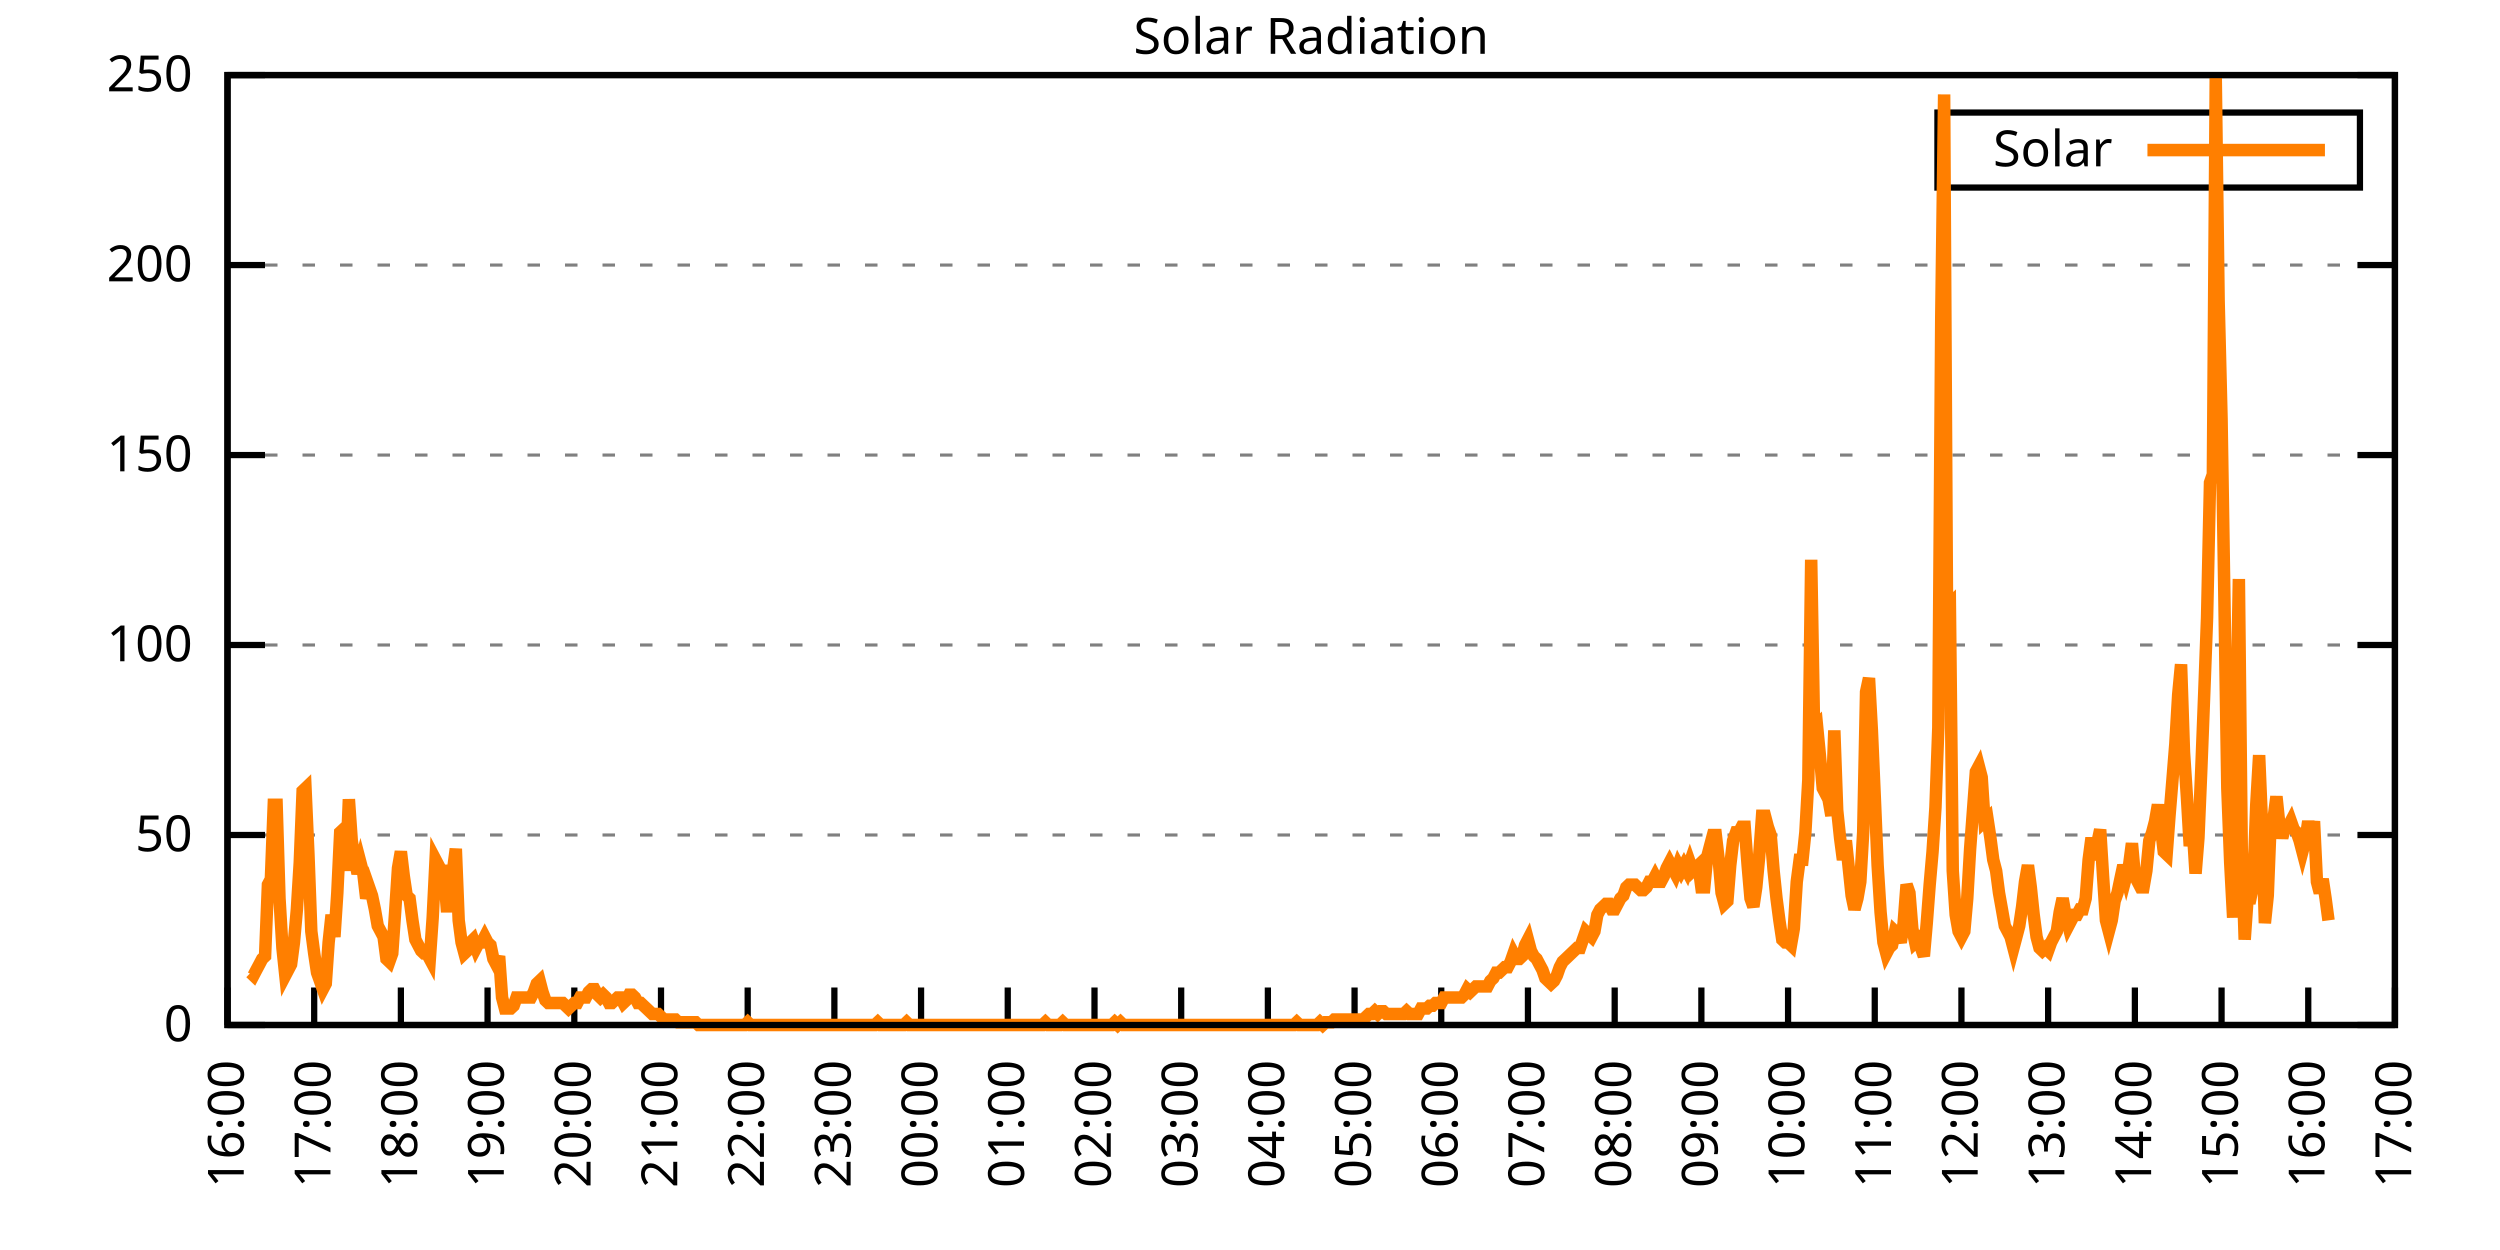
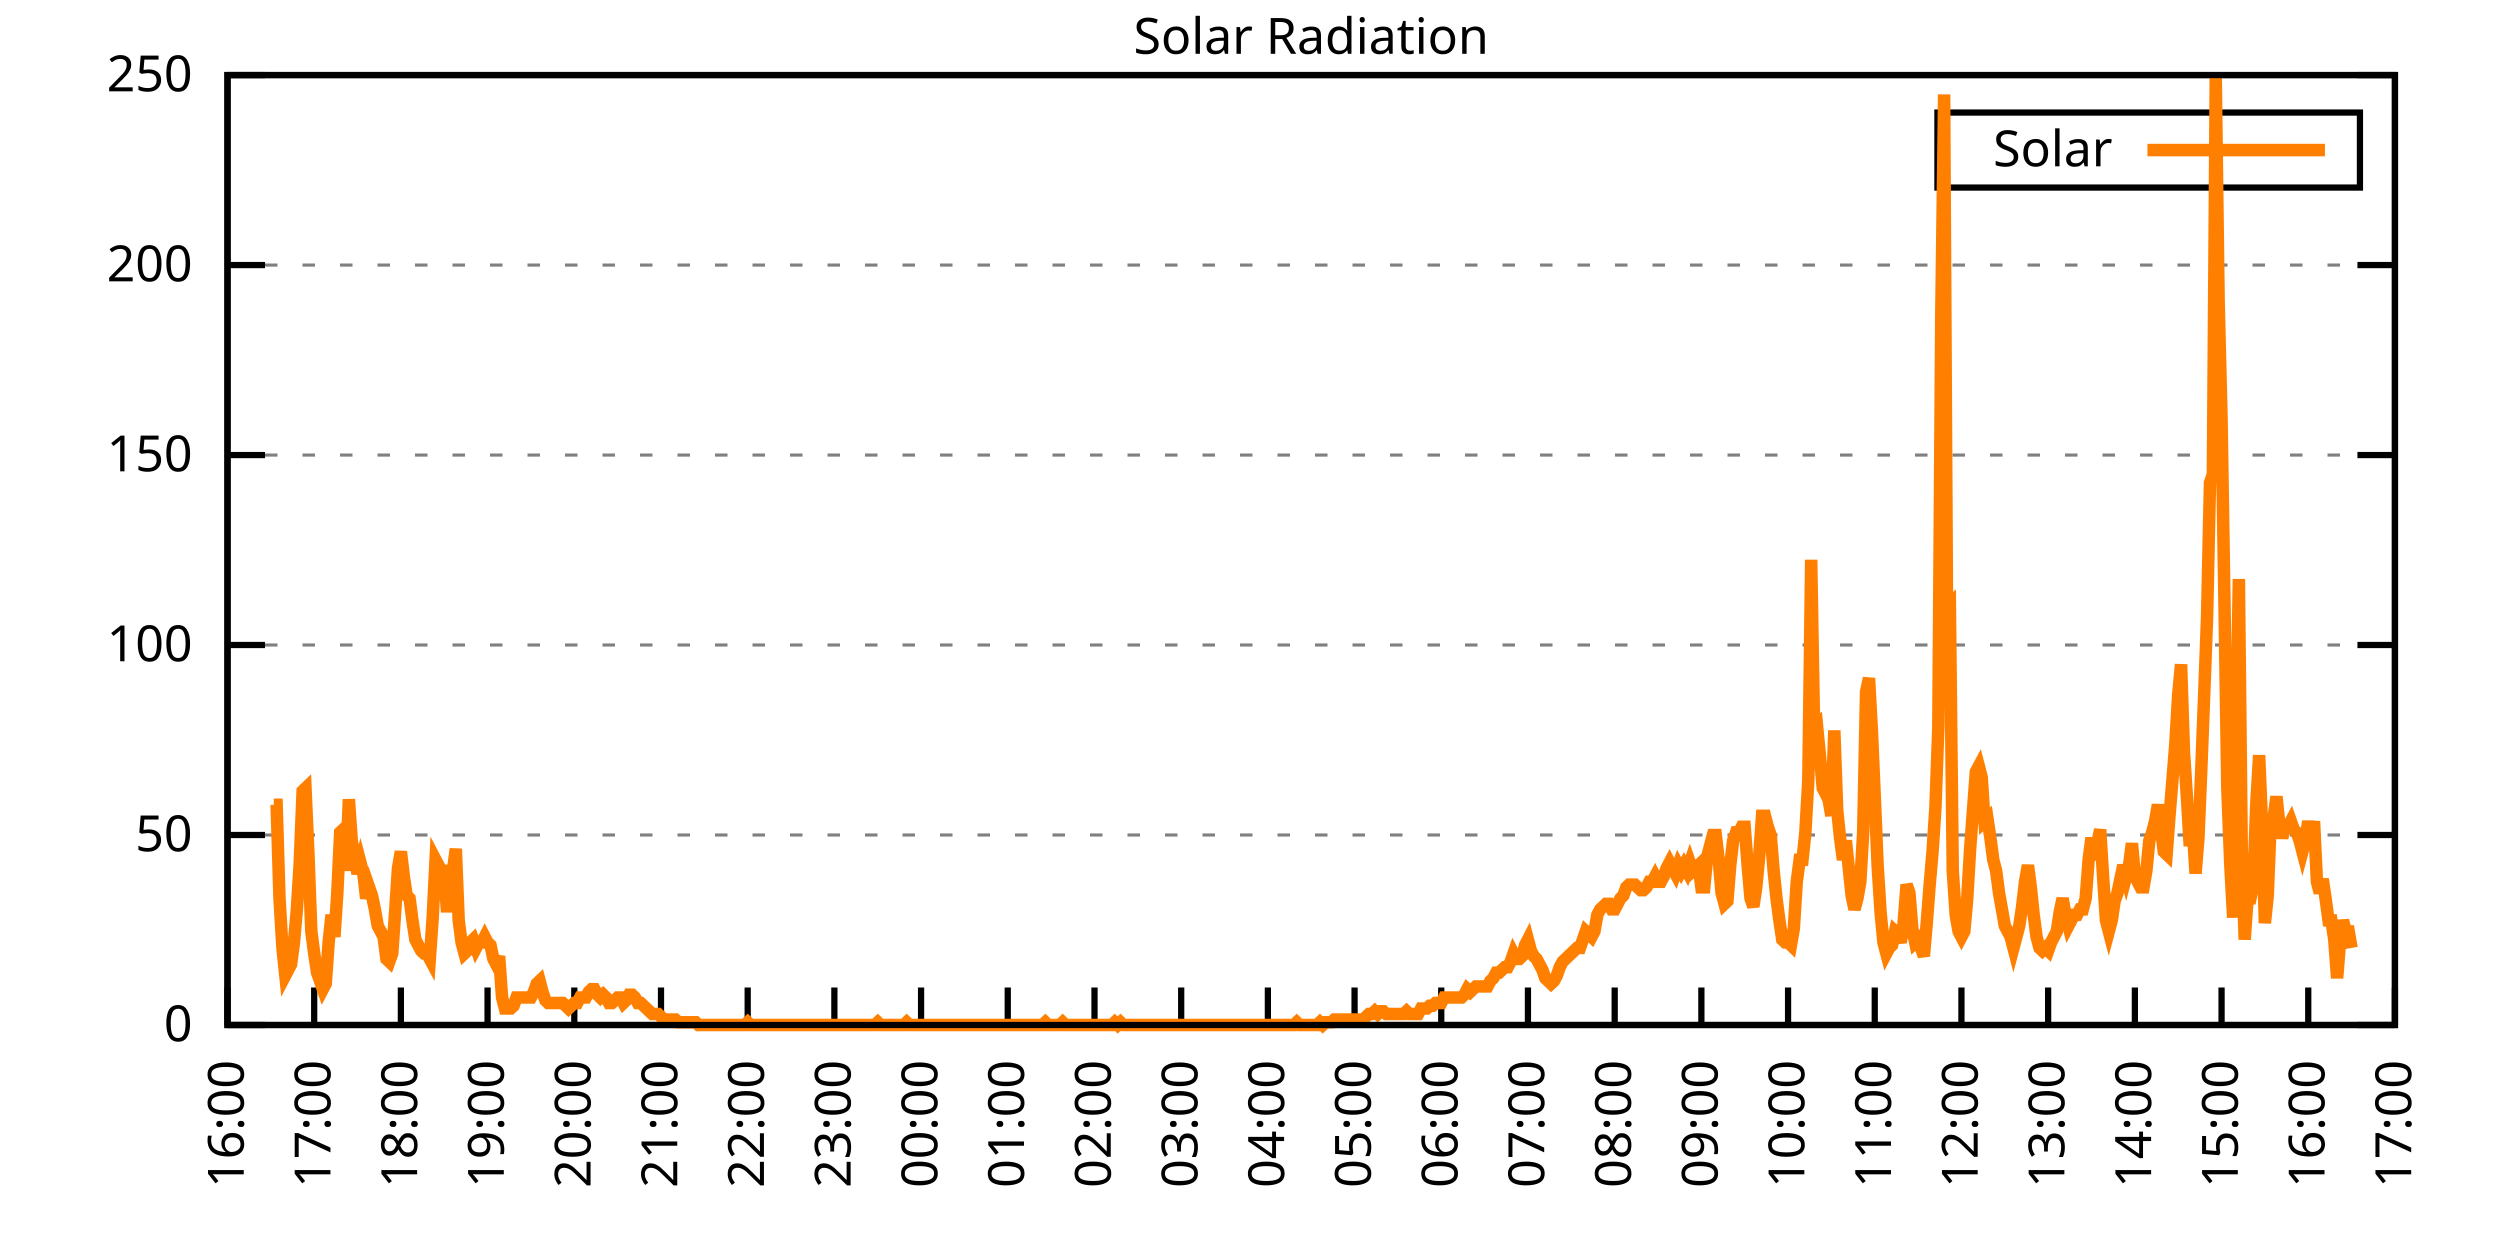
<svg xmlns="http://www.w3.org/2000/svg" xmlns:xlink="http://www.w3.org/1999/xlink" width="400" height="200" viewBox="0 0 400 200">
  <g id="gnuplot_canvas">
    <rect x="0" y="0" width="400" height="200" fill="none" />
    <defs>
      <circle id="gpDot" r="0.5" stroke-width="0.5" stroke="currentColor" />
      <path id="gpPt0" stroke-width="0.333" stroke="currentColor" d="M-1,0 h2 M0,-1 v2" />
      <path id="gpPt1" stroke-width="0.333" stroke="currentColor" d="M-1,-1 L1,1 M1,-1 L-1,1" />
      <path id="gpPt2" stroke-width="0.333" stroke="currentColor" d="M-1,0 L1,0 M0,-1 L0,1 M-1,-1 L1,1 M-1,1 L1,-1" />
      <rect id="gpPt3" stroke-width="0.333" stroke="currentColor" x="-1" y="-1" width="2" height="2" />
      <rect id="gpPt4" stroke-width="0.333" stroke="currentColor" fill="currentColor" x="-1" y="-1" width="2" height="2" />
      <circle id="gpPt5" stroke-width="0.333" stroke="currentColor" cx="0" cy="0" r="1" />
      <use xlink:href="#gpPt5" id="gpPt6" fill="currentColor" stroke="none" />
      <path id="gpPt7" stroke-width="0.333" stroke="currentColor" d="M0,-1.33 L-1.33,0.67 L1.33,0.67 z" />
      <use xlink:href="#gpPt7" id="gpPt8" fill="currentColor" stroke="none" />
      <use xlink:href="#gpPt7" id="gpPt9" stroke="currentColor" transform="rotate(180)" />
      <use xlink:href="#gpPt9" id="gpPt10" fill="currentColor" stroke="none" />
      <use xlink:href="#gpPt3" id="gpPt11" stroke="currentColor" transform="rotate(45)" />
      <use xlink:href="#gpPt11" id="gpPt12" fill="currentColor" stroke="none" />
      <path id="gpPt13" stroke-width="0.333" stroke="currentColor" d="M0,1.330 L1.265,0.411 L0.782,-1.067 L-0.782,-1.076 L-1.265,0.411 z" />
      <use xlink:href="#gpPt13" id="gpPt14" fill="currentColor" stroke="none" />
      <filter id="textbox" filterUnits="objectBoundingBox" x="0" y="0" height="1" width="1">
        <feFlood flood-color="white" flood-opacity="1" result="bgnd" />
        <feComposite in="SourceGraphic" in2="bgnd" operator="atop" />
      </filter>
      <filter id="greybox" filterUnits="objectBoundingBox" x="0" y="0" height="1" width="1">
        <feFlood flood-color="lightgrey" flood-opacity="1" result="grey" />
        <feComposite in="SourceGraphic" in2="grey" operator="atop" />
      </filter>
    </defs>
    <g fill="none" color="white" stroke="currentColor" stroke-width="1.00" stroke-linecap="butt" stroke-linejoin="miter">
</g>
    <g fill="none" color="black" stroke="currentColor" stroke-width="1.00" stroke-linecap="butt" stroke-linejoin="miter">
      <g stroke="none" shape-rendering="crispEdges">
        <polygon fill="rgb(255, 255, 255)" points="36.40,164.00 383.18,164.00 383.18,12.02 36.40,12.02 " />
      </g>
    </g>
    <g fill="none" color="black" stroke="currentColor" stroke-width="1.00" stroke-linecap="butt" stroke-linejoin="miter">
</g>
    <g fill="none" color="black" stroke="black" stroke-width="0.50" stroke-linecap="butt" stroke-linejoin="miter">
</g>
    <g fill="none" color="gray" stroke="currentColor" stroke-width="0.50" stroke-linecap="butt" stroke-linejoin="miter">
      <path stroke="gray" stroke-dasharray="2,4" class="gridline" d="M36.40,164.00 L383.19,164.00  " />
    </g>
    <g fill="none" color="gray" stroke="gray" stroke-width="1.00" stroke-linecap="butt" stroke-linejoin="miter">
</g>
    <g fill="none" color="black" stroke="currentColor" stroke-width="1.00" stroke-linecap="butt" stroke-linejoin="miter">
      <path stroke="black" d="M36.40,164.00 L42.40,164.00 M383.19,164.00 L377.19,164.00  " />
      <g transform="translate(30.80,166.60)" stroke="none" fill="black" font-family="Sans" font-size="8.00" text-anchor="end">
        <text>
          <tspan font-family="Sans"> 0</tspan>
        </text>
      </g>
    </g>
    <g fill="none" color="black" stroke="currentColor" stroke-width="1.00" stroke-linecap="butt" stroke-linejoin="miter">
</g>
    <g fill="none" color="black" stroke="black" stroke-width="0.50" stroke-linecap="butt" stroke-linejoin="miter">
</g>
    <g fill="none" color="gray" stroke="currentColor" stroke-width="0.50" stroke-linecap="butt" stroke-linejoin="miter">
      <path stroke="gray" stroke-dasharray="2,4" class="gridline" d="M36.40,133.60 L383.19,133.60  " />
    </g>
    <g fill="none" color="gray" stroke="gray" stroke-width="1.00" stroke-linecap="butt" stroke-linejoin="miter">
</g>
    <g fill="none" color="black" stroke="currentColor" stroke-width="1.00" stroke-linecap="butt" stroke-linejoin="miter">
      <path stroke="black" d="M36.40,133.60 L42.40,133.60 M383.19,133.60 L377.19,133.60  " />
      <g transform="translate(30.80,136.20)" stroke="none" fill="black" font-family="Sans" font-size="8.00" text-anchor="end">
        <text>
          <tspan font-family="Sans"> 50</tspan>
        </text>
      </g>
    </g>
    <g fill="none" color="black" stroke="currentColor" stroke-width="1.00" stroke-linecap="butt" stroke-linejoin="miter">
</g>
    <g fill="none" color="black" stroke="black" stroke-width="0.50" stroke-linecap="butt" stroke-linejoin="miter">
</g>
    <g fill="none" color="gray" stroke="currentColor" stroke-width="0.50" stroke-linecap="butt" stroke-linejoin="miter">
      <path stroke="gray" stroke-dasharray="2,4" class="gridline" d="M36.40,103.20 L383.19,103.20  " />
    </g>
    <g fill="none" color="gray" stroke="gray" stroke-width="1.00" stroke-linecap="butt" stroke-linejoin="miter">
</g>
    <g fill="none" color="black" stroke="currentColor" stroke-width="1.00" stroke-linecap="butt" stroke-linejoin="miter">
      <path stroke="black" d="M36.40,103.20 L42.40,103.20 M383.19,103.20 L377.19,103.20  " />
      <g transform="translate(30.80,105.80)" stroke="none" fill="black" font-family="Sans" font-size="8.00" text-anchor="end">
        <text>
          <tspan font-family="Sans"> 100</tspan>
        </text>
      </g>
    </g>
    <g fill="none" color="black" stroke="currentColor" stroke-width="1.00" stroke-linecap="butt" stroke-linejoin="miter">
</g>
    <g fill="none" color="black" stroke="black" stroke-width="0.50" stroke-linecap="butt" stroke-linejoin="miter">
</g>
    <g fill="none" color="gray" stroke="currentColor" stroke-width="0.50" stroke-linecap="butt" stroke-linejoin="miter">
      <path stroke="gray" stroke-dasharray="2,4" class="gridline" d="M36.40,72.81 L383.19,72.81  " />
    </g>
    <g fill="none" color="gray" stroke="gray" stroke-width="1.00" stroke-linecap="butt" stroke-linejoin="miter">
</g>
    <g fill="none" color="black" stroke="currentColor" stroke-width="1.00" stroke-linecap="butt" stroke-linejoin="miter">
      <path stroke="black" d="M36.40,72.81 L42.40,72.81 M383.19,72.81 L377.19,72.81  " />
      <g transform="translate(30.80,75.41)" stroke="none" fill="black" font-family="Sans" font-size="8.00" text-anchor="end">
        <text>
          <tspan font-family="Sans"> 150</tspan>
        </text>
      </g>
    </g>
    <g fill="none" color="black" stroke="currentColor" stroke-width="1.00" stroke-linecap="butt" stroke-linejoin="miter">
</g>
    <g fill="none" color="black" stroke="black" stroke-width="0.50" stroke-linecap="butt" stroke-linejoin="miter">
</g>
    <g fill="none" color="gray" stroke="currentColor" stroke-width="0.50" stroke-linecap="butt" stroke-linejoin="miter">
      <path stroke="gray" stroke-dasharray="2,4" class="gridline" d="M36.40,42.41 L383.19,42.41  " />
    </g>
    <g fill="none" color="gray" stroke="gray" stroke-width="1.00" stroke-linecap="butt" stroke-linejoin="miter">
</g>
    <g fill="none" color="black" stroke="currentColor" stroke-width="1.00" stroke-linecap="butt" stroke-linejoin="miter">
      <path stroke="black" d="M36.40,42.41 L42.40,42.41 M383.19,42.41 L377.19,42.41  " />
      <g transform="translate(30.80,45.01)" stroke="none" fill="black" font-family="Sans" font-size="8.00" text-anchor="end">
        <text>
          <tspan font-family="Sans"> 200</tspan>
        </text>
      </g>
    </g>
    <g fill="none" color="black" stroke="currentColor" stroke-width="1.00" stroke-linecap="butt" stroke-linejoin="miter">
</g>
    <g fill="none" color="black" stroke="black" stroke-width="0.50" stroke-linecap="butt" stroke-linejoin="miter">
</g>
    <g fill="none" color="gray" stroke="currentColor" stroke-width="0.50" stroke-linecap="butt" stroke-linejoin="miter">
      <path stroke="gray" stroke-dasharray="2,4" class="gridline" d="M36.40,12.01 L383.19,12.01  " />
    </g>
    <g fill="none" color="gray" stroke="gray" stroke-width="1.00" stroke-linecap="butt" stroke-linejoin="miter">
</g>
    <g fill="none" color="black" stroke="currentColor" stroke-width="1.00" stroke-linecap="butt" stroke-linejoin="miter">
      <path stroke="black" d="M36.40,12.01 L42.40,12.01 M383.19,12.01 L377.19,12.01  " />
      <g transform="translate(30.80,14.61)" stroke="none" fill="black" font-family="Sans" font-size="8.00" text-anchor="end">
        <text>
          <tspan font-family="Sans"> 250</tspan>
        </text>
      </g>
    </g>
    <g fill="none" color="black" stroke="currentColor" stroke-width="1.00" stroke-linecap="butt" stroke-linejoin="miter">
      <path stroke="black" d="M36.40,164.00 L36.40,158.00  " />
      <g transform="translate(39.00,169.60) rotate(270.00)" stroke="none" fill="black" font-family="Sans" font-size="8.00" text-anchor="end">
        <text>
          <tspan font-family="Sans">16:00</tspan>
        </text>
      </g>
    </g>
    <g fill="none" color="black" stroke="currentColor" stroke-width="1.00" stroke-linecap="butt" stroke-linejoin="miter">
      <path stroke="black" d="M50.27,164.00 L50.27,158.00  " />
      <g transform="translate(52.87,169.60) rotate(270.00)" stroke="none" fill="black" font-family="Sans" font-size="8.00" text-anchor="end">
        <text>
          <tspan font-family="Sans">17:00</tspan>
        </text>
      </g>
    </g>
    <g fill="none" color="black" stroke="currentColor" stroke-width="1.00" stroke-linecap="butt" stroke-linejoin="miter">
      <path stroke="black" d="M64.14,164.00 L64.14,158.00  " />
      <g transform="translate(66.74,169.60) rotate(270.00)" stroke="none" fill="black" font-family="Sans" font-size="8.00" text-anchor="end">
        <text>
          <tspan font-family="Sans">18:00</tspan>
        </text>
      </g>
    </g>
    <g fill="none" color="black" stroke="currentColor" stroke-width="1.00" stroke-linecap="butt" stroke-linejoin="miter">
      <path stroke="black" d="M78.01,164.00 L78.01,158.00  " />
      <g transform="translate(80.61,169.60) rotate(270.00)" stroke="none" fill="black" font-family="Sans" font-size="8.00" text-anchor="end">
        <text>
          <tspan font-family="Sans">19:00</tspan>
        </text>
      </g>
    </g>
    <g fill="none" color="black" stroke="currentColor" stroke-width="1.00" stroke-linecap="butt" stroke-linejoin="miter">
      <path stroke="black" d="M91.89,164.00 L91.89,158.00  " />
      <g transform="translate(94.49,169.60) rotate(270.00)" stroke="none" fill="black" font-family="Sans" font-size="8.00" text-anchor="end">
        <text>
          <tspan font-family="Sans">20:00</tspan>
        </text>
      </g>
    </g>
    <g fill="none" color="black" stroke="currentColor" stroke-width="1.00" stroke-linecap="butt" stroke-linejoin="miter">
      <path stroke="black" d="M105.76,164.00 L105.76,158.00  " />
      <g transform="translate(108.36,169.60) rotate(270.00)" stroke="none" fill="black" font-family="Sans" font-size="8.00" text-anchor="end">
        <text>
          <tspan font-family="Sans">21:00</tspan>
        </text>
      </g>
    </g>
    <g fill="none" color="black" stroke="currentColor" stroke-width="1.00" stroke-linecap="butt" stroke-linejoin="miter">
      <path stroke="black" d="M119.63,164.00 L119.63,158.00  " />
      <g transform="translate(122.23,169.60) rotate(270.00)" stroke="none" fill="black" font-family="Sans" font-size="8.00" text-anchor="end">
        <text>
          <tspan font-family="Sans">22:00</tspan>
        </text>
      </g>
    </g>
    <g fill="none" color="black" stroke="currentColor" stroke-width="1.00" stroke-linecap="butt" stroke-linejoin="miter">
      <path stroke="black" d="M133.50,164.00 L133.50,158.00  " />
      <g transform="translate(136.10,169.60) rotate(270.00)" stroke="none" fill="black" font-family="Sans" font-size="8.00" text-anchor="end">
        <text>
          <tspan font-family="Sans">23:00</tspan>
        </text>
      </g>
    </g>
    <g fill="none" color="black" stroke="currentColor" stroke-width="1.00" stroke-linecap="butt" stroke-linejoin="miter">
      <path stroke="black" d="M147.37,164.00 L147.37,158.00  " />
      <g transform="translate(149.97,169.60) rotate(270.00)" stroke="none" fill="black" font-family="Sans" font-size="8.00" text-anchor="end">
        <text>
          <tspan font-family="Sans">00:00</tspan>
        </text>
      </g>
    </g>
    <g fill="none" color="black" stroke="currentColor" stroke-width="1.00" stroke-linecap="butt" stroke-linejoin="miter">
      <path stroke="black" d="M161.24,164.00 L161.24,158.00  " />
      <g transform="translate(163.84,169.60) rotate(270.00)" stroke="none" fill="black" font-family="Sans" font-size="8.00" text-anchor="end">
        <text>
          <tspan font-family="Sans">01:00</tspan>
        </text>
      </g>
    </g>
    <g fill="none" color="black" stroke="currentColor" stroke-width="1.00" stroke-linecap="butt" stroke-linejoin="miter">
      <path stroke="black" d="M175.12,164.00 L175.12,158.00  " />
      <g transform="translate(177.72,169.60) rotate(270.00)" stroke="none" fill="black" font-family="Sans" font-size="8.00" text-anchor="end">
        <text>
          <tspan font-family="Sans">02:00</tspan>
        </text>
      </g>
    </g>
    <g fill="none" color="black" stroke="currentColor" stroke-width="1.00" stroke-linecap="butt" stroke-linejoin="miter">
      <path stroke="black" d="M188.99,164.00 L188.99,158.00  " />
      <g transform="translate(191.59,169.60) rotate(270.00)" stroke="none" fill="black" font-family="Sans" font-size="8.00" text-anchor="end">
        <text>
          <tspan font-family="Sans">03:00</tspan>
        </text>
      </g>
    </g>
    <g fill="none" color="black" stroke="currentColor" stroke-width="1.00" stroke-linecap="butt" stroke-linejoin="miter">
      <path stroke="black" d="M202.86,164.00 L202.86,158.00  " />
      <g transform="translate(205.46,169.60) rotate(270.00)" stroke="none" fill="black" font-family="Sans" font-size="8.00" text-anchor="end">
        <text>
          <tspan font-family="Sans">04:00</tspan>
        </text>
      </g>
    </g>
    <g fill="none" color="black" stroke="currentColor" stroke-width="1.00" stroke-linecap="butt" stroke-linejoin="miter">
      <path stroke="black" d="M216.73,164.00 L216.73,158.00  " />
      <g transform="translate(219.33,169.60) rotate(270.00)" stroke="none" fill="black" font-family="Sans" font-size="8.00" text-anchor="end">
        <text>
          <tspan font-family="Sans">05:00</tspan>
        </text>
      </g>
    </g>
    <g fill="none" color="black" stroke="currentColor" stroke-width="1.00" stroke-linecap="butt" stroke-linejoin="miter">
      <path stroke="black" d="M230.60,164.00 L230.60,158.00  " />
      <g transform="translate(233.20,169.60) rotate(270.00)" stroke="none" fill="black" font-family="Sans" font-size="8.00" text-anchor="end">
        <text>
          <tspan font-family="Sans">06:00</tspan>
        </text>
      </g>
    </g>
    <g fill="none" color="black" stroke="currentColor" stroke-width="1.00" stroke-linecap="butt" stroke-linejoin="miter">
      <path stroke="black" d="M244.47,164.00 L244.47,158.00  " />
      <g transform="translate(247.07,169.60) rotate(270.00)" stroke="none" fill="black" font-family="Sans" font-size="8.00" text-anchor="end">
        <text>
          <tspan font-family="Sans">07:00</tspan>
        </text>
      </g>
    </g>
    <g fill="none" color="black" stroke="currentColor" stroke-width="1.00" stroke-linecap="butt" stroke-linejoin="miter">
      <path stroke="black" d="M258.35,164.00 L258.35,158.00  " />
      <g transform="translate(260.95,169.60) rotate(270.00)" stroke="none" fill="black" font-family="Sans" font-size="8.00" text-anchor="end">
        <text>
          <tspan font-family="Sans">08:00</tspan>
        </text>
      </g>
    </g>
    <g fill="none" color="black" stroke="currentColor" stroke-width="1.00" stroke-linecap="butt" stroke-linejoin="miter">
      <path stroke="black" d="M272.22,164.00 L272.22,158.00  " />
      <g transform="translate(274.82,169.60) rotate(270.00)" stroke="none" fill="black" font-family="Sans" font-size="8.00" text-anchor="end">
        <text>
          <tspan font-family="Sans">09:00</tspan>
        </text>
      </g>
    </g>
    <g fill="none" color="black" stroke="currentColor" stroke-width="1.00" stroke-linecap="butt" stroke-linejoin="miter">
      <path stroke="black" d="M286.09,164.00 L286.09,158.00  " />
      <g transform="translate(288.69,169.60) rotate(270.00)" stroke="none" fill="black" font-family="Sans" font-size="8.00" text-anchor="end">
        <text>
          <tspan font-family="Sans">10:00</tspan>
        </text>
      </g>
    </g>
    <g fill="none" color="black" stroke="currentColor" stroke-width="1.00" stroke-linecap="butt" stroke-linejoin="miter">
      <path stroke="black" d="M299.96,164.00 L299.96,158.00  " />
      <g transform="translate(302.56,169.60) rotate(270.00)" stroke="none" fill="black" font-family="Sans" font-size="8.00" text-anchor="end">
        <text>
          <tspan font-family="Sans">11:00</tspan>
        </text>
      </g>
    </g>
    <g fill="none" color="black" stroke="currentColor" stroke-width="1.00" stroke-linecap="butt" stroke-linejoin="miter">
      <path stroke="black" d="M313.83,164.00 L313.83,158.00  " />
      <g transform="translate(316.43,169.60) rotate(270.00)" stroke="none" fill="black" font-family="Sans" font-size="8.00" text-anchor="end">
        <text>
          <tspan font-family="Sans">12:00</tspan>
        </text>
      </g>
    </g>
    <g fill="none" color="black" stroke="currentColor" stroke-width="1.00" stroke-linecap="butt" stroke-linejoin="miter">
      <path stroke="black" d="M327.70,164.00 L327.70,158.00  " />
      <g transform="translate(330.30,169.60) rotate(270.00)" stroke="none" fill="black" font-family="Sans" font-size="8.00" text-anchor="end">
        <text>
          <tspan font-family="Sans">13:00</tspan>
        </text>
      </g>
    </g>
    <g fill="none" color="black" stroke="currentColor" stroke-width="1.00" stroke-linecap="butt" stroke-linejoin="miter">
      <path stroke="black" d="M341.58,164.00 L341.58,158.00  " />
      <g transform="translate(344.18,169.60) rotate(270.00)" stroke="none" fill="black" font-family="Sans" font-size="8.00" text-anchor="end">
        <text>
          <tspan font-family="Sans">14:00</tspan>
        </text>
      </g>
    </g>
    <g fill="none" color="black" stroke="currentColor" stroke-width="1.00" stroke-linecap="butt" stroke-linejoin="miter">
      <path stroke="black" d="M355.45,164.00 L355.45,158.00  " />
      <g transform="translate(358.05,169.60) rotate(270.00)" stroke="none" fill="black" font-family="Sans" font-size="8.00" text-anchor="end">
        <text>
          <tspan font-family="Sans">15:00</tspan>
        </text>
      </g>
    </g>
    <g fill="none" color="black" stroke="currentColor" stroke-width="1.00" stroke-linecap="butt" stroke-linejoin="miter">
      <path stroke="black" d="M369.32,164.00 L369.32,158.00  " />
      <g transform="translate(371.92,169.60) rotate(270.00)" stroke="none" fill="black" font-family="Sans" font-size="8.00" text-anchor="end">
        <text>
          <tspan font-family="Sans">16:00</tspan>
        </text>
      </g>
    </g>
    <g fill="none" color="black" stroke="currentColor" stroke-width="1.00" stroke-linecap="butt" stroke-linejoin="miter">
      <path stroke="black" d="M383.19,164.00 L383.19,158.00  " />
      <g transform="translate(385.79,169.60) rotate(270.00)" stroke="none" fill="black" font-family="Sans" font-size="8.00" text-anchor="end">
        <text>
          <tspan font-family="Sans">17:00</tspan>
        </text>
      </g>
    </g>
    <g fill="none" color="black" stroke="currentColor" stroke-width="1.00" stroke-linecap="butt" stroke-linejoin="miter">
</g>
    <g fill="none" color="black" stroke="currentColor" stroke-width="1.00" stroke-linecap="butt" stroke-linejoin="miter">
      <path stroke="black" d="M36.40,12.01 L36.40,164.00 L383.19,164.00 L383.19,12.01 L36.40,12.01 Z  " />
    </g>
    <g fill="none" color="black" stroke="currentColor" stroke-width="1.00" stroke-linecap="butt" stroke-linejoin="miter">
</g>
    <g fill="none" color="black" stroke="currentColor" stroke-width="1.00" stroke-linecap="butt" stroke-linejoin="miter">
      <path stroke="black" d="M309.99,30.01 L309.99,18.01 L377.59,18.01 L377.59,30.01 L309.99,30.01 Z  " />
    </g>
    <g id="Solar_Radiation_plot_1">
      <g fill="none" color="white" stroke="black" stroke-width="2.00" stroke-linecap="butt" stroke-linejoin="miter">
</g>
      <g fill="none" color="black" stroke="currentColor" stroke-width="2.00" stroke-linecap="butt" stroke-linejoin="miter">
        <g transform="translate(337.99,26.61)" stroke="none" fill="black" font-family="Sans" font-size="8.00" text-anchor="end">
          <text>
            <tspan font-family="Sans">Solar</tspan>
          </text>
        </g>
      </g>
      <g fill="none" color="black" stroke="currentColor" stroke-width="2.00" stroke-linecap="butt" stroke-linejoin="miter">
-         <path stroke="rgb(255, 127,   0)" d="M343.59,24.01 L371.99,24.01 M40.10,155.63 L40.56,156.07 L41.02,155.19 L41.49,154.31 L41.95,153.43 L42.41,152.99   L42.87,141.54 L43.34,140.65 L43.80,128.76 L44.26,128.76 L44.72,143.74 L45.19,151.67 L45.65,156.07 L46.11,155.19   L46.57,154.31 L47.03,150.79 L47.50,145.50 L47.96,138.01 L48.42,126.56 L48.88,126.12 L49.35,136.69 L49.81,149.02   L50.27,152.55 L50.73,155.63 L51.20,156.95 L51.66,158.27 L52.12,157.39 L52.58,150.79 L53.05,146.38 L53.51,149.90   L53.97,142.86 L54.43,133.17 L54.90,132.73 L55.36,139.33 L55.82,127.88 L56.28,134.49 L56.75,137.57 L57.21,139.77   L57.67,138.01 L58.13,139.77 L58.59,143.74 L59.06,141.98 L59.52,143.30 L59.98,145.50 L60.44,148.14 L60.91,149.02   L61.37,149.90 L61.83,153.43 L62.29,153.87 L62.76,152.55 L63.22,145.94 L63.68,138.89 L64.14,136.25 L64.61,140.21   L65.07,143.30 L65.53,143.74 L65.99,147.26 L66.46,150.34 L66.92,151.23 L67.38,152.11 L67.84,152.55 L68.30,152.55   L68.77,153.43 L69.23,146.82 L69.69,137.57 L70.15,138.45 L70.62,139.33 L71.08,140.21 L71.54,145.94 L72.00,139.33   L72.47,139.33 L72.93,135.81 L73.39,147.26 L73.85,150.79 L74.32,152.55 L74.78,152.11 L75.24,150.79 L75.70,150.34   L76.17,151.67 L76.63,150.79 L77.09,150.79 L77.55,149.90 L78.01,150.79 L78.48,151.23 L78.94,153.43 L79.40,154.31   L79.86,152.99 L80.33,159.60 L80.79,161.36 L81.25,161.36 L81.71,161.36 L82.18,160.92 L82.64,159.60 L83.10,159.60   L83.56,159.60 L84.03,159.60 L84.49,159.60 L84.95,159.60 L85.41,158.71 L85.88,157.39 L86.34,156.95 L86.80,158.71   L87.26,160.04 L87.72,160.48 L88.19,160.48 L88.65,160.48 L89.11,160.48 L89.57,160.48 L90.04,160.48 L90.50,160.92   L90.96,161.36 L91.42,160.92 L91.89,160.48 L92.35,160.48 L92.81,159.60 L93.27,159.60 L93.74,159.60 L94.20,158.71   L94.66,158.27 L95.12,158.27 L95.59,159.15 L96.05,159.60 L96.51,159.15 L96.97,159.60 L97.44,160.48 L97.90,160.48   L98.36,160.04 L98.82,159.60 L99.28,159.60 L99.75,160.48 L100.21,160.04 L100.67,159.15 L101.13,159.15 L101.60,159.60   L102.06,160.48 L102.52,160.48 L102.98,160.92 L103.45,161.36 L103.91,161.80 L104.37,162.24 L104.83,162.24 L105.30,162.24   L105.76,162.68 L106.22,163.12 L106.68,163.12 L107.15,163.12 L107.61,163.12 L108.07,163.12 L108.53,163.56 L108.99,163.56   L109.46,163.56 L109.92,163.56 L110.38,163.56 L110.84,163.56 L111.31,163.56 L111.77,164.00 L112.23,164.00 L112.69,164.00   L113.16,164.00 L113.62,164.00 L114.08,164.00 L114.54,164.00 L115.01,164.00 L115.47,164.00 L115.93,164.00 L116.39,164.00   L116.86,164.00 L117.32,164.00 L117.78,164.00 L118.24,164.00 L118.70,164.00 L119.17,164.00 L119.63,163.56 L120.09,164.00   L120.55,164.00 L121.02,164.00 L121.48,164.00 L121.94,164.00 L122.40,164.00 L122.87,164.00 L123.33,164.00 L123.79,164.00   L124.25,164.00 L124.72,164.00 L125.18,164.00 L125.64,164.00 L126.10,164.00 L126.57,164.00 L127.03,164.00 L127.49,164.00   L127.95,164.00 L128.41,164.00 L128.88,164.00 L129.34,164.00 L129.80,164.00 L130.26,164.00 L130.73,164.00 L131.19,164.00   L131.65,164.00 L132.11,164.00 L132.58,164.00 L133.04,164.00 L133.50,164.00 L133.96,164.00 L134.43,164.00 L134.89,164.00   L135.35,164.00 L135.81,164.00 L136.28,164.00 L136.74,164.00 L137.20,164.00 L137.66,164.00 L138.13,164.00 L138.59,164.00   L139.05,164.00 L139.51,164.00 L139.97,164.00 L140.44,163.56 L140.90,164.00 L141.36,164.00 L141.82,164.00 L142.29,164.00   L142.75,164.00 L143.21,164.00 L143.67,164.00 L144.14,164.00 L144.60,164.00 L145.06,163.56 L145.52,164.00 L145.99,164.00   L146.45,164.00 L146.91,164.00 L147.37,164.00 L147.84,164.00 L148.30,164.00 L148.76,164.00 L149.22,164.00 L149.68,164.00   L150.15,164.00 L150.61,164.00 L151.07,164.00 L151.53,164.00 L152.00,164.00 L152.46,164.00 L152.92,164.00 L153.38,164.00   L153.85,164.00 L154.31,164.00 L154.77,164.00 L155.23,164.00 L155.70,164.00 L156.16,164.00 L156.62,164.00 L157.08,164.00   L157.55,164.00 L158.01,164.00 L158.47,164.00 L158.93,164.00 L159.39,164.00 L159.86,164.00 L160.32,164.00 L160.78,164.00   L161.24,164.00 L161.71,164.00 L162.17,164.00 L162.63,164.00 L163.09,164.00 L163.56,164.00 L164.02,164.00 L164.48,164.00   L164.94,164.00 L165.41,164.00 L165.87,164.00 L166.33,164.00 L166.79,164.00 L167.26,163.56 L167.72,164.00 L168.18,164.00   L168.64,164.00 L169.10,164.00 L169.57,164.00 L170.03,163.56 L170.49,164.00 L170.95,164.00 L171.42,164.00 L171.88,164.00   L172.34,164.00 L172.80,164.00 L173.27,164.00 L173.73,164.00 L174.19,164.00 L174.65,164.00 L175.12,164.00 L175.58,164.00   L176.04,164.00 L176.50,164.00 L176.97,164.00 L177.43,164.00 L177.89,164.00 L178.35,163.56 L178.82,164.00 L179.28,163.56   L179.74,164.00 L180.20,164.00 L180.66,164.00 L181.13,164.00 L181.59,164.00 L182.05,164.00 L182.51,164.00 L182.98,164.00   L183.44,164.00 L183.90,164.00 L184.36,164.00 L184.83,164.00 L185.29,164.00 L185.75,164.00 L186.21,164.00 L186.68,164.00   L187.14,164.00 L187.60,164.00 L188.06,164.00 L188.53,164.00 L188.99,164.00 L189.45,164.00 L189.91,164.00 L190.37,164.00   L190.84,164.00 L191.30,164.00 L191.76,164.00 L192.22,164.00 L192.69,164.00 L193.15,164.00 L193.61,164.00 L194.07,164.00   L194.54,164.00 L195.00,164.00 L195.46,164.00 L195.92,164.00 L196.39,164.00 L196.85,164.00 L197.31,164.00 L197.77,164.00   L198.24,164.00 L198.70,164.00 L199.16,164.00 L199.62,164.00 L200.08,164.00 L200.55,164.00 L201.01,164.00 L201.47,164.00   L201.93,164.00 L202.40,164.00 L202.86,164.00 L203.32,164.00 L203.78,164.00 L204.25,164.00 L204.71,164.00 L205.17,164.00   L205.63,164.00 L206.10,164.00 L206.56,164.00 L207.02,164.00 L207.48,163.56 L207.95,164.00 L208.41,164.00 L208.87,164.00   L209.33,164.00 L209.80,164.00 L210.26,164.00 L210.72,164.00 L211.18,163.56 L211.64,164.00 L212.11,163.56 L212.57,163.56   L213.03,163.56 L213.49,163.12 L213.96,163.12 L214.42,163.12 L214.88,163.12 L215.34,163.12 L215.81,163.12 L216.27,163.12   L216.73,163.12 L217.19,163.12 L217.66,163.12 L218.12,163.12 L218.58,162.68 L219.04,162.24 L219.51,162.24 L219.97,161.80   L220.43,162.24 L220.89,161.80 L221.35,161.80 L221.82,162.24 L222.28,162.24 L222.74,162.24 L223.20,162.24 L223.67,162.24   L224.13,162.24 L224.59,162.24 L225.05,161.80 L225.52,162.24 L225.98,162.24 L226.44,162.24 L226.90,162.24 L227.37,161.36   L227.83,161.36 L228.29,161.36 L228.75,160.92 L229.22,160.92 L229.68,160.48 L230.14,160.48 L230.60,160.48 L231.06,159.60   L231.53,159.60 L231.99,159.60 L232.45,159.60 L232.91,159.60 L233.38,159.60 L233.84,159.60 L234.30,159.15 L234.76,158.27   L235.23,158.71 L235.69,158.27 L236.15,157.83 L236.61,157.83 L237.08,157.83 L237.54,157.83 L238.00,157.83 L238.46,156.95   L238.93,156.51 L239.39,155.63 L239.85,155.63 L240.31,155.19 L240.77,154.75 L241.24,154.75 L241.70,153.87 L242.16,152.55   L242.62,153.43 L243.09,153.43 L243.55,152.99 L244.01,151.23 L244.47,150.34 L244.94,152.11 L245.40,152.99 L245.86,153.43   L246.32,154.31 L246.79,155.19 L247.25,156.51 L247.71,156.95 L248.17,157.39 L248.64,156.95 L249.10,156.07 L249.56,154.75   L250.02,153.87 L250.49,153.43 L250.95,152.99 L251.41,152.55 L251.87,152.11 L252.33,151.67 L252.80,151.67 L253.26,150.34   L253.72,149.02 L254.18,149.46 L254.65,149.90 L255.11,149.02 L255.57,146.38 L256.03,145.50 L256.50,145.06 L256.96,144.62   L257.42,144.62 L257.88,145.50 L258.35,145.50 L258.81,144.62 L259.27,143.74 L259.73,143.30 L260.20,141.98 L260.66,141.54   L261.12,141.54 L261.58,141.54 L262.04,141.98 L262.51,142.42 L262.97,142.42 L263.43,141.98 L263.89,141.09 L264.36,141.09   L264.82,140.21 L265.28,141.09 L265.74,141.09 L266.21,140.21 L266.67,138.89 L267.13,138.01 L267.59,138.89 L268.06,139.77   L268.52,138.45 L268.98,139.33 L269.44,138.45 L269.91,139.33 L270.37,138.01 L270.83,139.33 L271.29,138.89 L271.75,138.45   L272.22,141.98 L272.68,141.98 L273.14,137.13 L273.60,135.37 L274.07,133.61 L274.53,133.61 L274.99,137.57 L275.45,142.86   L275.92,144.62 L276.38,144.18 L276.84,138.45 L277.30,134.49 L277.77,133.17 L278.23,133.17 L278.69,132.28 L279.15,132.28   L279.62,138.45 L280.08,143.74 L280.54,145.06 L281.00,141.98 L281.46,137.13 L281.93,130.52 L282.39,130.52 L282.85,132.28   L283.31,133.61 L283.78,139.33 L284.24,143.74 L284.70,147.26 L285.16,150.34 L285.63,150.79 L286.09,150.79 L286.55,151.23   L287.01,148.58 L287.48,141.09 L287.94,137.57 L288.40,137.57 L288.86,133.17 L289.33,124.80 L289.79,89.56 L290.25,116.43   L290.71,115.99 L291.18,120.83 L291.64,126.12 L292.10,127.00 L292.56,127.88 L293.02,130.52 L293.49,116.87 L293.95,129.64   L294.41,134.05 L294.87,137.57 L295.34,134.49 L295.80,138.89 L296.26,143.30 L296.72,145.50 L297.19,143.74 L297.65,141.09   L298.11,133.17 L298.57,110.70 L299.04,108.50 L299.50,116.87 L299.96,127.44 L300.42,138.45 L300.89,145.94 L301.35,150.79   L301.81,152.55 L302.27,151.67 L302.73,151.23 L303.20,149.02 L303.66,149.46 L304.12,150.79 L304.58,147.70 L305.05,141.54   L305.51,142.86 L305.97,148.58 L306.43,150.79 L306.90,150.34 L307.36,151.67 L307.82,152.99 L308.28,147.70 L308.75,141.54   L309.21,136.25 L309.67,129.20 L310.13,116.43 L310.60,50.79 L311.06,15.11 L311.52,97.05 L311.98,96.61 L312.44,139.33   L312.91,146.38 L313.37,149.02 L313.83,149.90 L314.29,149.02 L314.76,143.74 L315.22,135.81 L315.68,129.64 L316.14,123.47   L316.61,122.59 L317.07,124.36 L317.53,131.40 L317.99,130.96 L318.46,134.05 L318.92,137.57 L319.38,139.33 L319.84,142.86   L320.31,145.50 L320.77,148.14 L321.23,149.02 L321.69,149.90 L322.15,151.67 L322.62,149.90 L323.08,148.14 L323.54,145.06   L324.00,141.09 L324.47,138.45 L324.93,141.98 L325.39,146.38 L325.85,149.90 L326.32,151.67 L326.78,152.11 L327.24,151.67   L327.70,152.11 L328.17,150.79 L328.63,149.90 L329.09,149.02 L329.55,145.94 L330.02,143.74 L330.48,146.38 L330.94,148.14   L331.40,147.26 L331.87,146.38 L332.33,146.38 L332.79,145.50 L333.25,145.50 L333.71,143.74 L334.18,137.57 L334.64,134.05   L335.10,137.57 L335.56,134.93 L336.03,132.73 L336.49,140.21 L336.95,147.26 L337.41,149.02 L337.88,147.26 L338.34,144.18   L338.80,142.86 L339.26,140.65 L339.73,138.45 L340.19,140.21 L340.65,138.45 L341.11,134.93 L341.58,140.21 L342.04,141.09   L342.50,141.98 L342.96,141.98 L343.42,139.33 L343.89,134.49 L344.35,133.17 L344.81,131.40 L345.27,128.76 L345.74,132.28   L346.20,136.25 L346.66,136.69 L347.12,130.52 L347.59,124.80 L348.05,119.07 L348.51,111.14 L348.97,106.30 L349.44,120.39   L349.90,127.44 L350.36,135.37 L350.82,132.28 L351.29,139.77 L351.75,134.05 L352.21,123.03 L352.67,111.14 L353.13,98.81   L353.60,77.22 L354.06,75.90 L354.52,12.47 L354.98,48.15 L355.45,67.09 L355.91,96.16 L356.37,126.12 L356.83,138.01   L357.30,146.82 L357.76,119.07 L358.22,92.64 L358.68,135.81 L359.15,150.34 L359.61,143.74 L360.07,143.74 L360.53,141.54   L361.00,128.76 L361.46,120.83 L361.92,131.84 L362.38,147.70 L362.84,143.30 L363.31,131.40 L363.77,130.96 L364.23,127.44   L364.69,131.84 L365.16,134.05 L365.62,132.28 L366.08,132.28 L366.54,131.40 L367.01,132.73 L367.47,133.17 L367.93,134.49   L368.39,136.25 L368.86,134.49 L369.32,131.40 L369.78,134.49 L370.24,131.40 L370.71,141.09 L371.17,142.86 L371.63,140.65   L372.09,143.74 L372.56,147.26  " />
+         <path stroke="rgb(255, 127,   0)" d="M343.59,24.01 L371.99,24.01 M43.80,128.76 L44.26,128.76 L44.72,143.74 L45.19,151.67 L45.65,156.07 L46.11,155.19   L46.57,154.31 L47.03,150.79 L47.50,145.50 L47.96,138.01 L48.42,126.56 L48.88,126.12 L49.35,136.69 L49.81,149.02   L50.27,152.55 L50.73,155.63 L51.20,156.95 L51.66,158.27 L52.12,157.39 L52.58,150.79 L53.05,146.38 L53.51,149.90   L53.97,142.86 L54.43,133.17 L54.90,132.73 L55.36,139.33 L55.82,127.88 L56.28,134.49 L56.75,137.57 L57.21,139.77   L57.67,138.01 L58.13,139.77 L58.59,143.74 L59.06,141.98 L59.52,143.30 L59.98,145.50 L60.44,148.14 L60.91,149.02   L61.37,149.90 L61.83,153.43 L62.29,153.87 L62.76,152.55 L63.22,145.94 L63.68,138.89 L64.14,136.25 L64.61,140.21   L65.07,143.30 L65.53,143.74 L65.99,147.26 L66.46,150.34 L66.92,151.23 L67.38,152.11 L67.84,152.55 L68.30,152.55   L68.77,153.43 L69.23,146.82 L69.69,137.57 L70.15,138.45 L70.62,139.33 L71.08,140.21 L71.54,145.94 L72.00,139.33   L72.47,139.33 L72.93,135.81 L73.39,147.26 L73.85,150.79 L74.32,152.55 L74.78,152.11 L75.24,150.79 L75.70,150.34   L76.17,151.67 L76.63,150.79 L77.09,150.79 L77.55,149.90 L78.01,150.79 L78.48,151.23 L78.94,153.43 L79.40,154.31   L79.86,152.99 L80.33,159.60 L80.79,161.36 L81.25,161.36 L81.71,161.36 L82.18,160.92 L82.64,159.60 L83.10,159.60   L83.56,159.60 L84.03,159.60 L84.49,159.60 L84.95,159.60 L85.41,158.71 L85.88,157.39 L86.34,156.95 L86.80,158.71   L87.26,160.04 L87.72,160.48 L88.19,160.48 L88.65,160.48 L89.11,160.48 L89.57,160.48 L90.04,160.48 L90.50,160.92   L90.96,161.36 L91.42,160.92 L91.89,160.48 L92.35,160.48 L92.81,159.60 L93.27,159.60 L93.74,159.60 L94.20,158.71   L94.66,158.27 L95.12,158.27 L95.59,159.15 L96.05,159.60 L96.51,159.15 L96.97,159.60 L97.44,160.48 L97.90,160.48   L98.36,160.04 L98.82,159.60 L99.28,159.60 L99.75,160.48 L100.21,160.04 L100.67,159.15 L101.13,159.15 L101.60,159.60   L102.06,160.48 L102.52,160.48 L102.98,160.92 L103.45,161.36 L103.91,161.80 L104.37,162.24 L104.83,162.24 L105.30,162.24   L105.76,162.68 L106.22,163.12 L106.68,163.12 L107.15,163.12 L107.61,163.12 L108.07,163.12 L108.53,163.56 L108.99,163.56   L109.46,163.56 L109.92,163.56 L110.38,163.56 L110.84,163.56 L111.31,163.56 L111.77,164.00 L112.23,164.00 L112.69,164.00   L113.16,164.00 L113.62,164.00 L114.08,164.00 L114.54,164.00 L115.01,164.00 L115.47,164.00 L115.93,164.00 L116.39,164.00   L116.86,164.00 L117.32,164.00 L117.78,164.00 L118.24,164.00 L118.70,164.00 L119.17,164.00 L119.63,163.56 L120.09,164.00   L120.55,164.00 L121.02,164.00 L121.48,164.00 L121.94,164.00 L122.40,164.00 L122.87,164.00 L123.33,164.00 L123.79,164.00   L124.25,164.00 L124.72,164.00 L125.18,164.00 L125.64,164.00 L126.10,164.00 L126.57,164.00 L127.03,164.00 L127.49,164.00   L127.95,164.00 L128.41,164.00 L128.88,164.00 L129.34,164.00 L129.80,164.00 L130.26,164.00 L130.73,164.00 L131.19,164.00   L131.65,164.00 L132.11,164.00 L132.58,164.00 L133.04,164.00 L133.50,164.00 L133.96,164.00 L134.43,164.00 L134.89,164.00   L135.35,164.00 L135.81,164.00 L136.28,164.00 L136.74,164.00 L137.20,164.00 L137.66,164.00 L138.13,164.00 L138.59,164.00   L139.05,164.00 L139.51,164.00 L139.97,164.00 L140.44,163.56 L140.90,164.00 L141.36,164.00 L141.82,164.00 L142.29,164.00   L142.75,164.00 L143.21,164.00 L143.67,164.00 L144.14,164.00 L144.60,164.00 L145.06,163.56 L145.52,164.00 L145.99,164.00   L146.45,164.00 L146.91,164.00 L147.37,164.00 L147.84,164.00 L148.30,164.00 L148.76,164.00 L149.22,164.00 L149.68,164.00   L150.15,164.00 L150.61,164.00 L151.07,164.00 L151.53,164.00 L152.00,164.00 L152.46,164.00 L152.92,164.00 L153.38,164.00   L153.85,164.00 L154.31,164.00 L154.77,164.00 L155.23,164.00 L155.70,164.00 L156.16,164.00 L156.62,164.00 L157.08,164.00   L157.55,164.00 L158.01,164.00 L158.47,164.00 L158.93,164.00 L159.39,164.00 L159.86,164.00 L160.32,164.00 L160.78,164.00   L161.24,164.00 L161.71,164.00 L162.17,164.00 L162.63,164.00 L163.09,164.00 L163.56,164.00 L164.02,164.00 L164.48,164.00   L164.94,164.00 L165.41,164.00 L165.87,164.00 L166.33,164.00 L166.79,164.00 L167.26,163.56 L167.72,164.00 L168.18,164.00   L168.64,164.00 L169.10,164.00 L169.57,164.00 L170.03,163.56 L170.49,164.00 L170.95,164.00 L171.42,164.00 L171.88,164.00   L172.34,164.00 L172.80,164.00 L173.27,164.00 L173.73,164.00 L174.19,164.00 L174.65,164.00 L175.12,164.00 L175.58,164.00   L176.04,164.00 L176.50,164.00 L176.97,164.00 L177.43,164.00 L177.89,164.00 L178.35,163.56 L178.82,164.00 L179.28,163.56   L179.74,164.00 L180.20,164.00 L180.66,164.00 L181.13,164.00 L181.59,164.00 L182.05,164.00 L182.51,164.00 L182.98,164.00   L183.44,164.00 L183.90,164.00 L184.36,164.00 L184.83,164.00 L185.29,164.00 L185.75,164.00 L186.21,164.00 L186.68,164.00   L187.14,164.00 L187.60,164.00 L188.06,164.00 L188.53,164.00 L188.99,164.00 L189.45,164.00 L189.91,164.00 L190.37,164.00   L190.84,164.00 L191.30,164.00 L191.76,164.00 L192.22,164.00 L192.69,164.00 L193.15,164.00 L193.61,164.00 L194.07,164.00   L194.54,164.00 L195.00,164.00 L195.46,164.00 L195.92,164.00 L196.39,164.00 L196.85,164.00 L197.31,164.00 L197.77,164.00   L198.24,164.00 L198.70,164.00 L199.16,164.00 L199.62,164.00 L200.08,164.00 L200.55,164.00 L201.01,164.00 L201.47,164.00   L201.93,164.00 L202.40,164.00 L202.86,164.00 L203.32,164.00 L203.78,164.00 L204.25,164.00 L204.71,164.00 L205.17,164.00   L205.63,164.00 L206.10,164.00 L206.56,164.00 L207.02,164.00 L207.48,163.56 L207.95,164.00 L208.41,164.00 L208.87,164.00   L209.33,164.00 L209.80,164.00 L210.26,164.00 L210.72,164.00 L211.18,163.56 L211.64,164.00 L212.11,163.56 L212.57,163.56   L213.03,163.56 L213.49,163.12 L213.96,163.12 L214.42,163.12 L214.88,163.12 L215.34,163.12 L215.81,163.12 L216.27,163.12   L216.73,163.12 L217.19,163.12 L217.66,163.12 L218.12,163.12 L218.58,162.68 L219.04,162.24 L219.51,162.24 L219.97,161.80   L220.43,162.24 L220.89,161.80 L221.35,161.80 L221.82,162.24 L222.28,162.24 L222.74,162.24 L223.20,162.24 L223.67,162.24   L224.13,162.24 L224.59,162.24 L225.05,161.80 L225.52,162.24 L225.98,162.24 L226.44,162.24 L226.90,162.24 L227.37,161.36   L227.83,161.36 L228.29,161.36 L228.75,160.92 L229.22,160.92 L229.68,160.48 L230.14,160.48 L230.60,160.48 L231.06,159.60   L231.53,159.60 L231.99,159.60 L232.45,159.60 L232.91,159.60 L233.38,159.60 L233.84,159.60 L234.30,159.15 L234.76,158.27   L235.23,158.71 L235.69,158.27 L236.15,157.83 L236.61,157.83 L237.08,157.83 L237.54,157.83 L238.00,157.83 L238.46,156.95   L238.93,156.51 L239.39,155.63 L239.85,155.63 L240.31,155.19 L240.77,154.75 L241.24,154.75 L241.70,153.87 L242.16,152.55   L242.62,153.43 L243.09,153.43 L243.55,152.99 L244.01,151.23 L244.47,150.34 L244.94,152.11 L245.40,152.99 L245.86,153.43   L246.32,154.31 L246.79,155.19 L247.25,156.51 L247.71,156.95 L248.17,157.39 L248.64,156.95 L249.10,156.07 L249.56,154.75   L250.02,153.87 L250.49,153.43 L250.95,152.99 L251.41,152.55 L251.87,152.11 L252.33,151.67 L252.80,151.67 L253.26,150.34   L253.72,149.02 L254.18,149.46 L254.65,149.90 L255.11,149.02 L255.57,146.38 L256.03,145.50 L256.50,145.06 L256.96,144.62   L257.42,144.62 L257.88,145.50 L258.35,145.50 L258.81,144.62 L259.27,143.74 L259.73,143.30 L260.20,141.98 L260.66,141.54   L261.12,141.54 L261.58,141.54 L262.04,141.98 L262.51,142.42 L262.97,142.42 L263.43,141.98 L263.89,141.09 L264.36,141.09   L264.82,140.21 L265.28,141.09 L265.74,141.09 L266.21,140.21 L266.67,138.89 L267.13,138.01 L267.59,138.89 L268.06,139.77   L268.52,138.45 L268.98,139.33 L269.44,138.45 L269.91,139.33 L270.37,138.01 L270.83,139.33 L271.29,138.89 L271.75,138.45   L272.22,141.98 L272.68,141.98 L273.14,137.13 L273.60,135.37 L274.07,133.61 L274.53,133.61 L274.99,137.57 L275.45,142.86   L275.92,144.62 L276.38,144.18 L276.84,138.45 L277.30,134.49 L277.77,133.17 L278.23,133.17 L278.69,132.28 L279.15,132.28   L279.62,138.45 L280.08,143.74 L280.54,145.06 L281.00,141.98 L281.46,137.13 L281.93,130.52 L282.39,130.52 L282.85,132.28   L283.31,133.61 L283.78,139.33 L284.24,143.74 L284.70,147.26 L285.16,150.34 L285.63,150.79 L286.09,150.79 L286.55,151.23   L287.01,148.58 L287.48,141.09 L287.94,137.57 L288.40,137.57 L288.86,133.17 L289.33,124.80 L289.79,89.56 L290.25,116.43   L290.71,115.99 L291.18,120.83 L291.64,126.12 L292.10,127.00 L292.56,127.88 L293.02,130.52 L293.49,116.87 L293.95,129.64   L294.41,134.05 L294.87,137.57 L295.34,134.49 L295.80,138.89 L296.26,143.30 L296.72,145.50 L297.19,143.74 L297.65,141.09   L298.11,133.17 L298.57,110.70 L299.04,108.50 L299.50,116.87 L299.96,127.44 L300.42,138.45 L300.89,145.94 L301.35,150.79   L301.81,152.55 L302.27,151.67 L302.73,151.23 L303.20,149.02 L303.66,149.46 L304.12,150.79 L304.58,147.70 L305.05,141.54   L305.51,142.86 L305.97,148.58 L306.43,150.79 L306.90,150.34 L307.36,151.67 L307.82,152.99 L308.28,147.70 L308.75,141.54   L309.21,136.25 L309.67,129.20 L310.13,116.43 L310.60,50.79 L311.06,15.11 L311.52,97.05 L311.98,96.61 L312.44,139.33   L312.91,146.38 L313.37,149.02 L313.83,149.90 L314.29,149.02 L314.76,143.74 L315.22,135.81 L315.68,129.64 L316.14,123.47   L316.61,122.59 L317.07,124.36 L317.53,131.40 L317.99,130.96 L318.46,134.05 L318.92,137.57 L319.38,139.33 L319.84,142.86   L320.31,145.50 L320.77,148.14 L321.23,149.02 L321.69,149.90 L322.15,151.67 L322.62,149.90 L323.08,148.14 L323.54,145.06   L324.00,141.09 L324.47,138.45 L324.93,141.98 L325.39,146.38 L325.85,149.90 L326.32,151.67 L326.78,152.11 L327.24,151.67   L327.70,152.11 L328.17,150.79 L328.63,149.90 L329.09,149.02 L329.55,145.94 L330.02,143.74 L330.48,146.38 L330.94,148.14   L331.40,147.26 L331.87,146.38 L332.33,146.38 L332.79,145.50 L333.25,145.50 L333.71,143.74 L334.18,137.57 L334.64,134.05   L335.10,137.57 L335.56,134.93 L336.03,132.73 L336.49,140.21 L336.95,147.26 L337.41,149.02 L337.88,147.26 L338.34,144.18   L338.80,142.86 L339.26,140.65 L339.73,138.45 L340.19,140.21 L340.65,138.45 L341.11,134.93 L341.58,140.21 L342.04,141.09   L342.50,141.98 L342.96,141.98 L343.42,139.33 L343.89,134.49 L344.35,133.17 L344.81,131.40 L345.27,128.76 L345.74,132.28   L346.20,136.25 L346.66,136.69 L347.12,130.52 L347.59,124.80 L348.05,119.07 L348.51,111.14 L348.97,106.30 L349.44,120.39   L349.90,127.44 L350.36,135.37 L350.82,132.28 L351.29,139.77 L351.75,134.05 L352.21,123.03 L352.67,111.14 L353.13,98.81   L353.60,77.22 L354.06,75.90 L354.52,12.47 L354.98,48.15 L355.45,67.09 L355.91,96.16 L356.37,126.12 L356.83,138.01   L357.30,146.82 L357.76,119.07 L358.22,92.64 L358.68,135.81 L359.15,150.34 L359.61,143.74 L360.07,143.74 L360.53,141.54   L361.00,128.76 L361.46,120.83 L361.92,131.84 L362.38,147.70 L362.84,143.30 L363.31,131.40 L363.77,130.96 L364.23,127.44   L364.69,131.84 L365.16,134.05 L365.62,132.28 L366.08,132.28 L366.54,131.40 L367.01,132.73 L367.47,133.17 L367.93,134.49   L368.39,136.25 L368.86,134.49 L369.32,131.40 L369.78,134.49 L370.24,131.40 L370.71,141.09 L371.17,142.86 L371.63,140.65   L372.09,143.74 L372.56,147.26 L373.02,147.26 L373.48,150.34 L373.94,156.51 L374.40,150.79 L374.87,147.26 L375.33,149.02   L375.79,149.02 L376.25,151.67  " />
      </g>
    </g>
    <g fill="none" color="black" stroke="currentColor" stroke-width="2.00" stroke-linecap="butt" stroke-linejoin="miter">
</g>
    <g fill="none" color="black" stroke="black" stroke-width="1.00" stroke-linecap="butt" stroke-linejoin="miter">
</g>
    <g fill="none" color="black" stroke="currentColor" stroke-width="1.00" stroke-linecap="butt" stroke-linejoin="miter">
      <path stroke="black" d="M36.40,12.01 L36.40,164.00 L383.19,164.00 L383.19,12.01 L36.40,12.01 Z  " />
      <g transform="translate(6.80,88.01) rotate(270.00)" stroke="none" fill="black" font-family="Sans" font-size="8.00" text-anchor="middle">
        <text />
      </g>
    </g>
    <g fill="none" color="black" stroke="currentColor" stroke-width="1.00" stroke-linecap="butt" stroke-linejoin="miter">
</g>
    <g fill="none" color="black" stroke="currentColor" stroke-width="1.00" stroke-linecap="butt" stroke-linejoin="miter">
      <g transform="translate(209.79,8.61)" stroke="none" fill="black" font-family="Sans" font-size="8.00" text-anchor="middle">
        <text>
          <tspan font-family="Sans">Solar Radiation</tspan>
        </text>
      </g>
    </g>
    <g fill="none" color="black" stroke="currentColor" stroke-width="1.00" stroke-linecap="butt" stroke-linejoin="miter">
</g>
  </g>
</svg>
